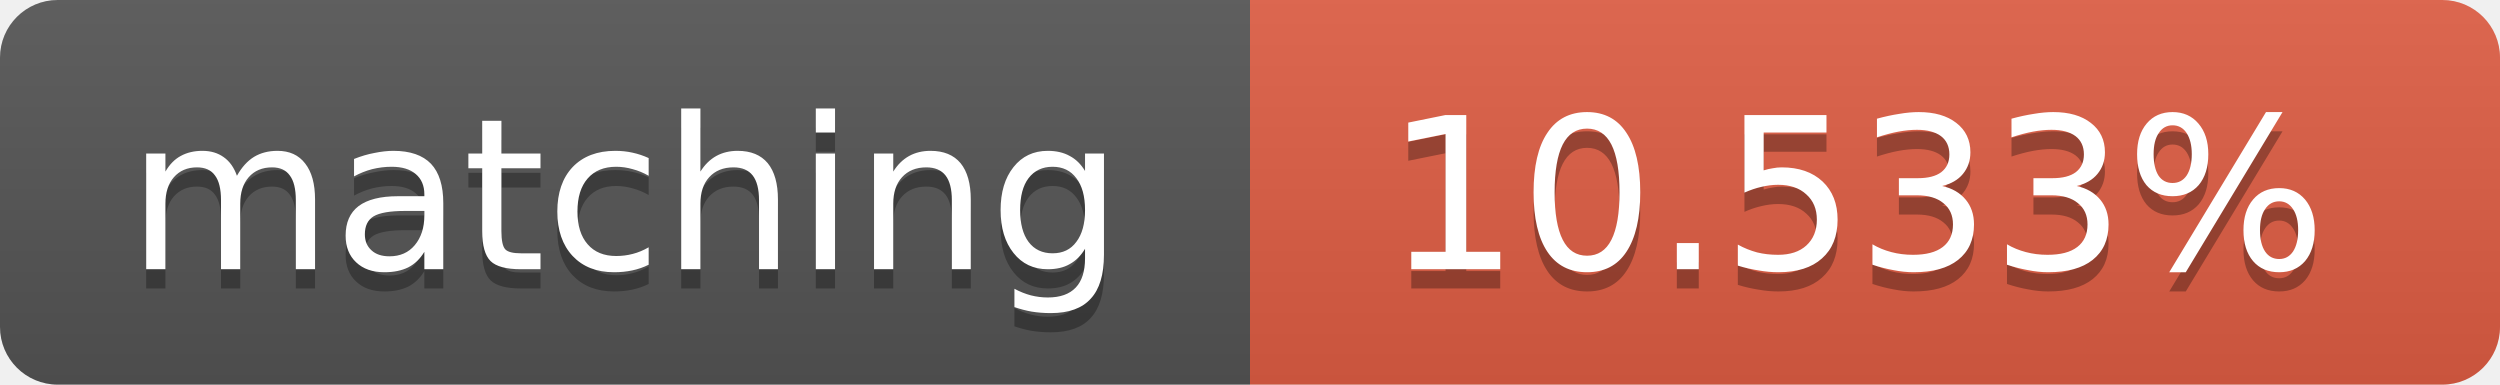
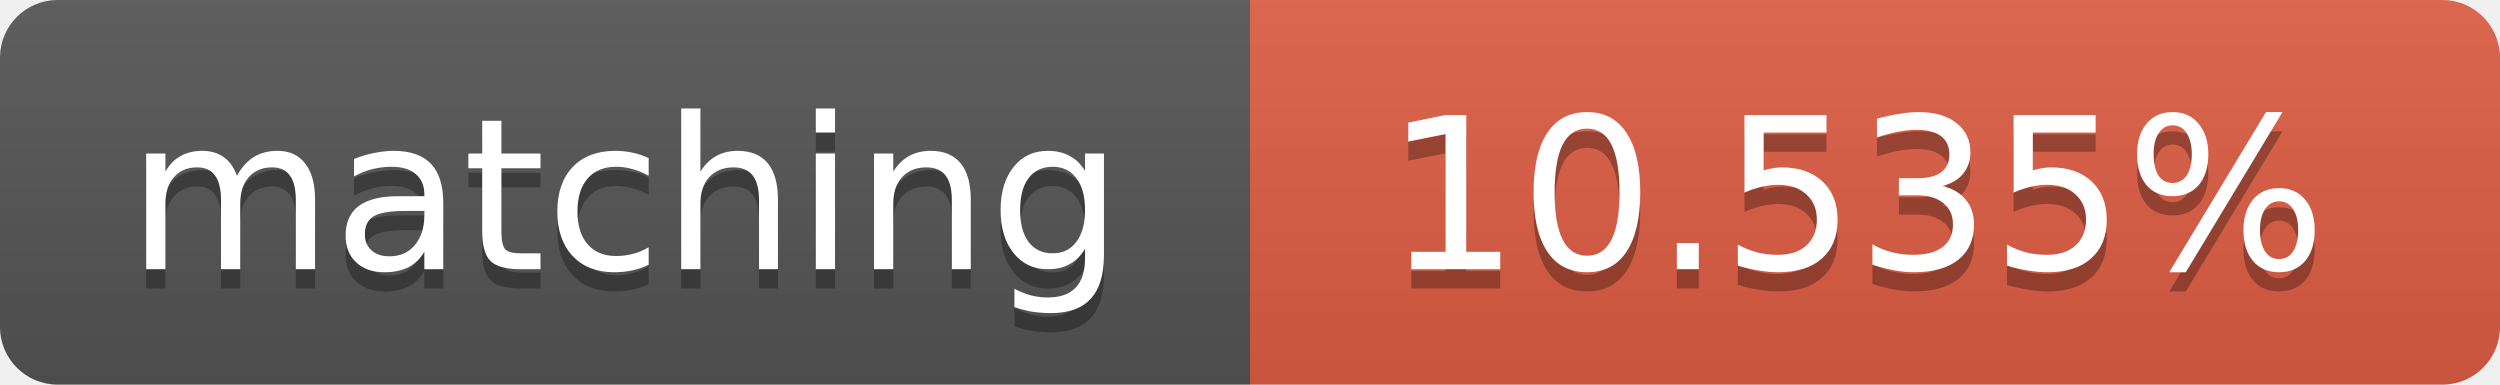
<svg xmlns="http://www.w3.org/2000/svg" width="130" height="20">
  <linearGradient id="b" x2="0" y2="100%">
    <stop offset="0" stop-color="#bbb" stop-opacity=".1" />
    <stop offset="1" stop-opacity=".1" />
  </linearGradient>
  <clipPath id="a">
    <rect width="130" height="20" rx="3" fill="#fff" />
  </clipPath>
  <g clip-path="url(#a)">
    <path fill="#555" d="M0 0h65v20H0z" />
    <path fill="#e05d44" d="M65 0h65v20H65z" />
    <path fill="url(#b)" d="M0 0h130v20H0z" />
  </g>
  <g fill="#fff" text-anchor="middle" font-family="DejaVu Sans,Verdana,Geneva,sans-serif" font-size="11">
    <text x="32.5" y="15" fill="#010101" fill-opacity=".3">matching</text>
    <text x="32.5" y="14">matching</text>
-     <text x="96.5" y="15" fill="#010101" fill-opacity=".3">10.533%</text>
-     <text x="96.5" y="14">10.533%</text>
+     <text x="96.5" y="15" fill="#010101" fill-opacity=".3">10.535%</text>
+     <text x="96.5" y="14">10.535%</text>
  </g>
</svg>
